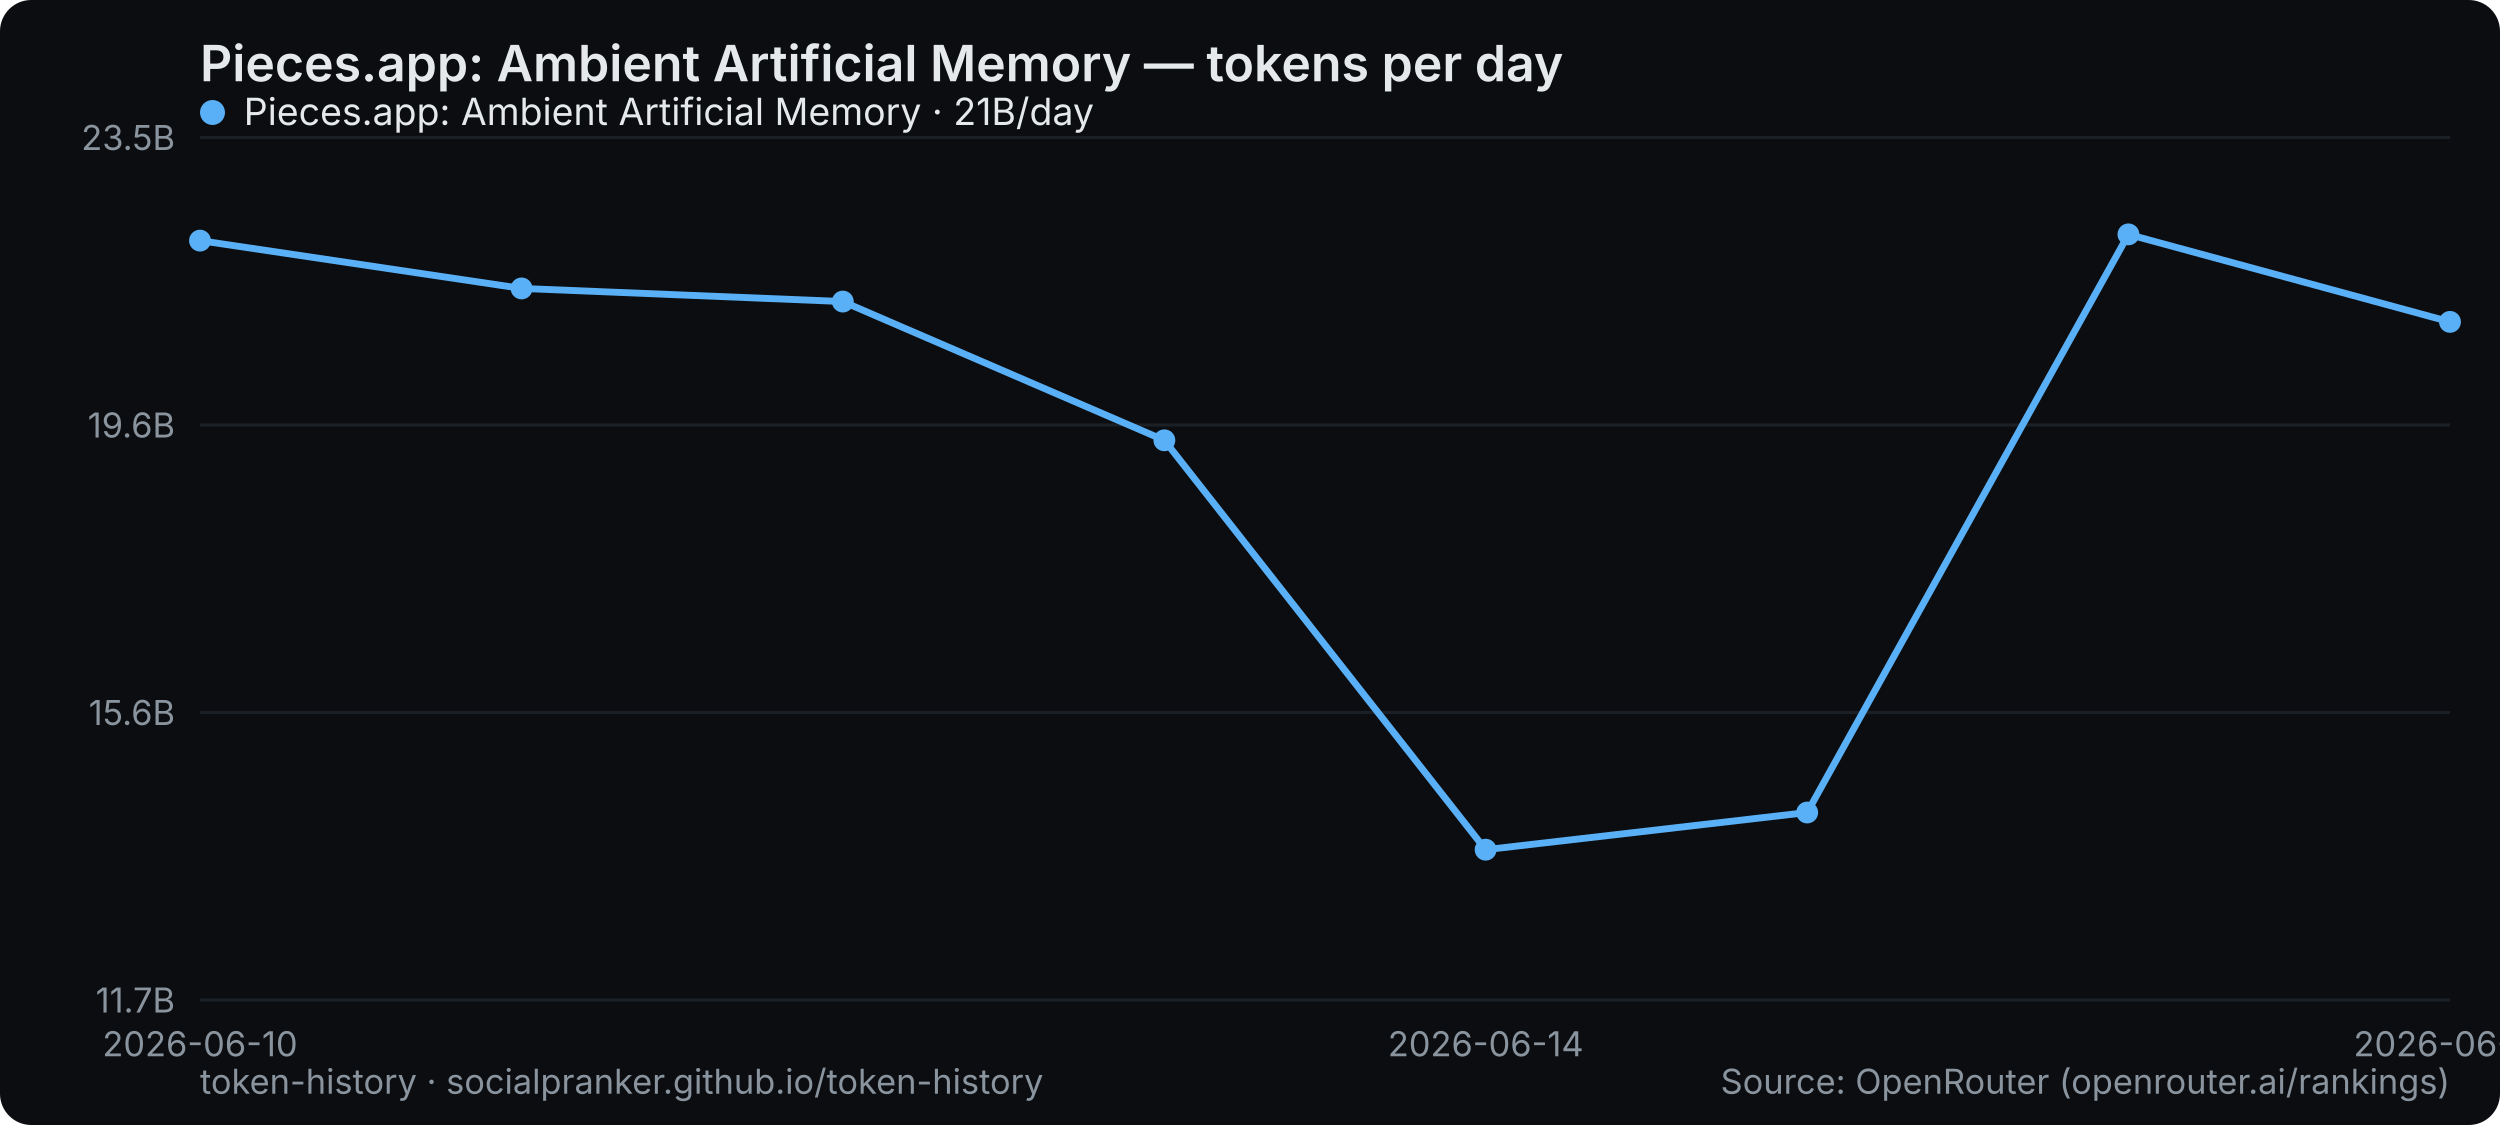
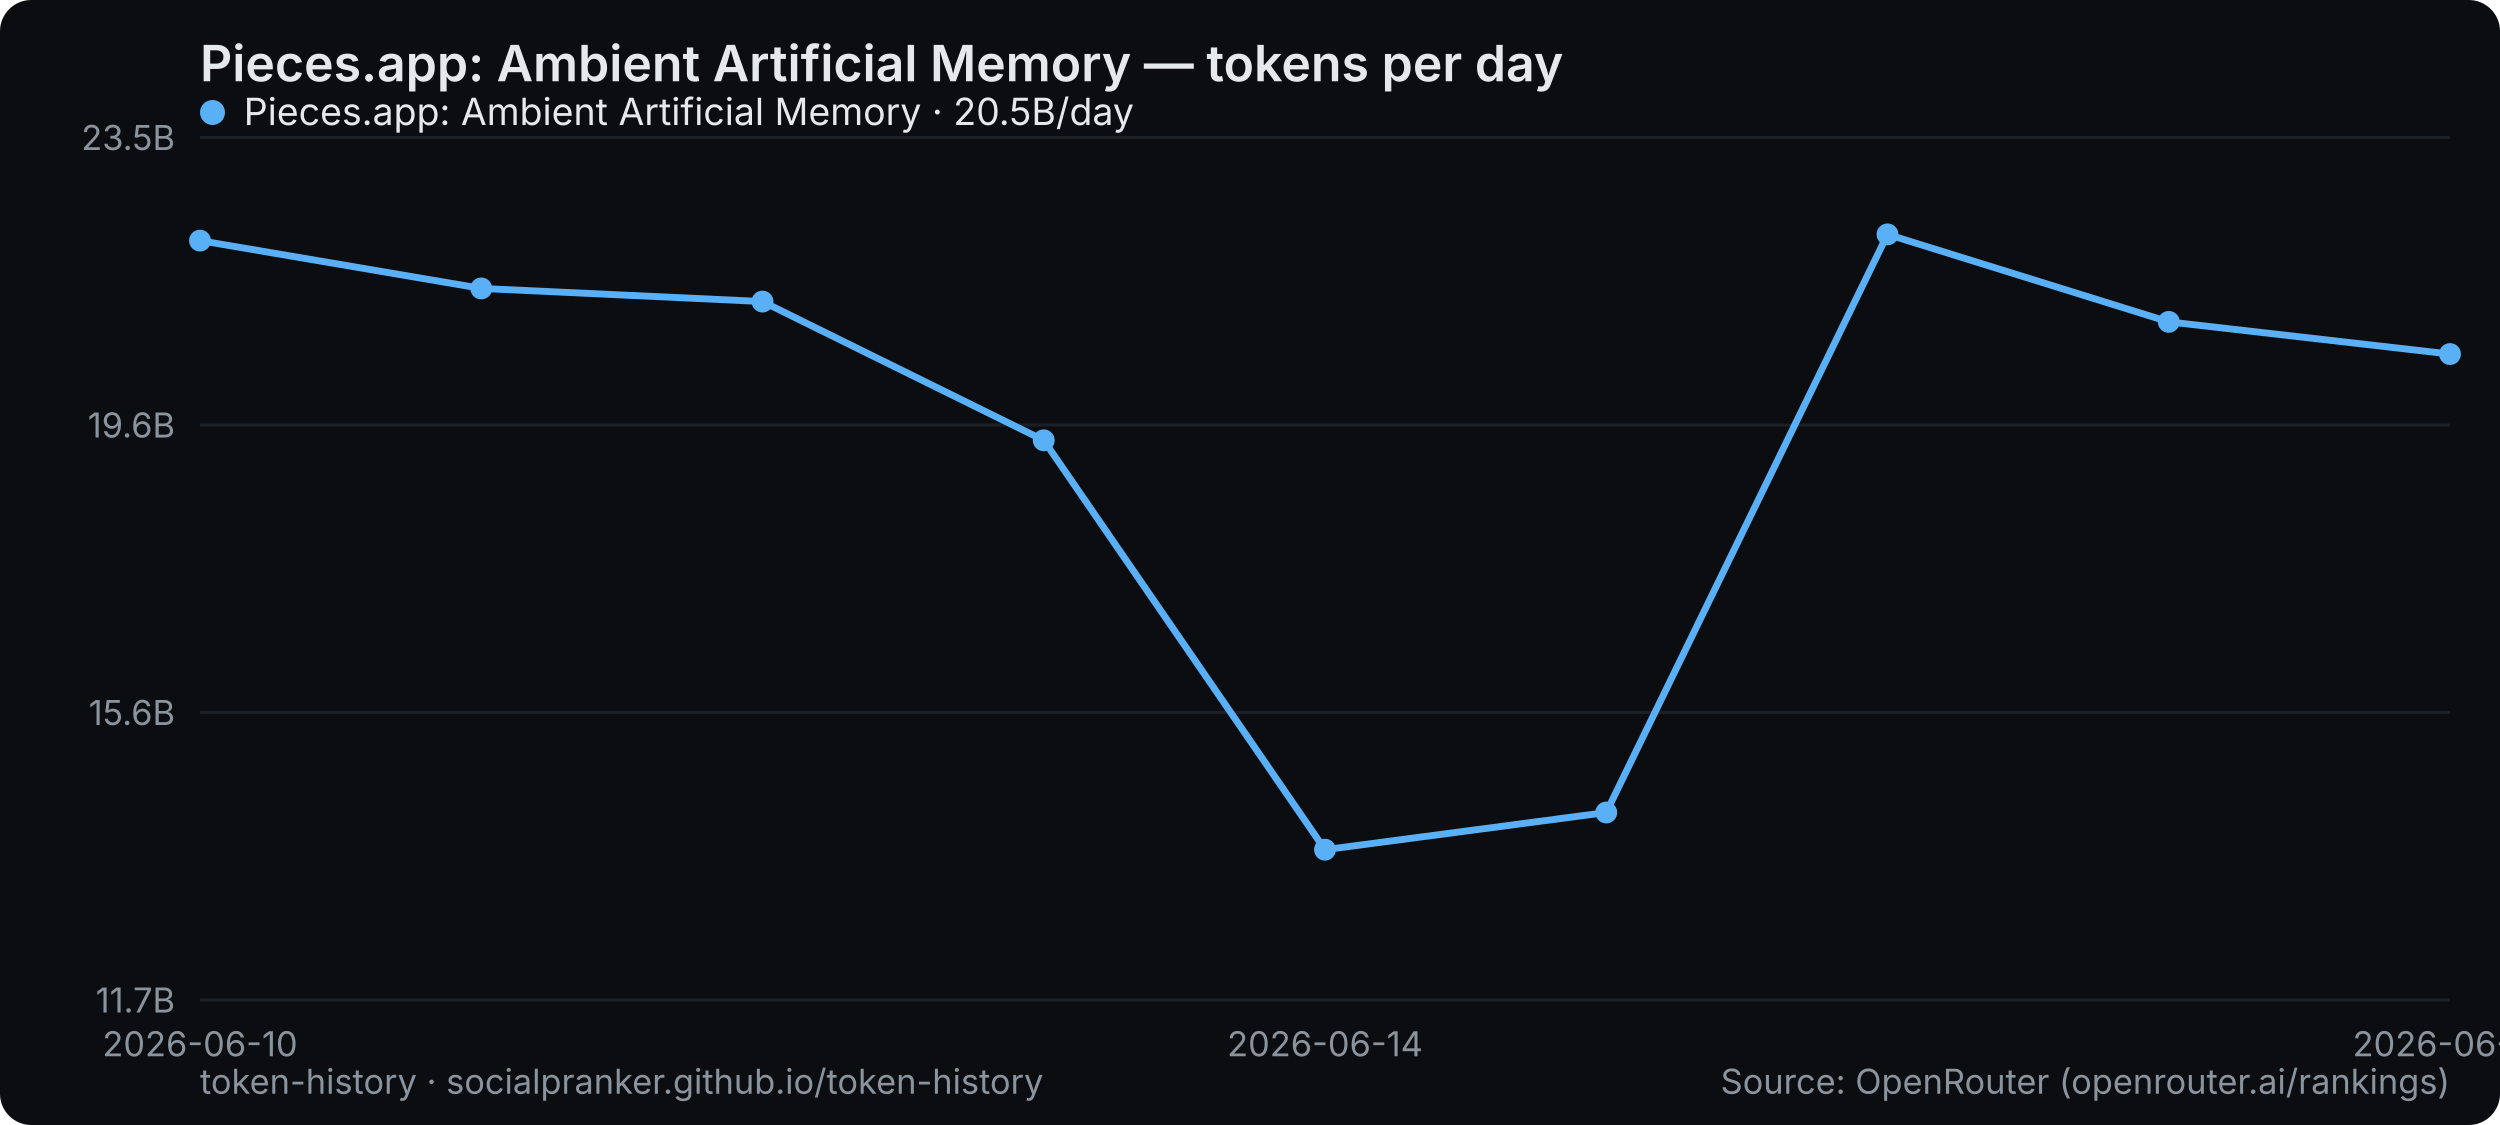
<svg xmlns="http://www.w3.org/2000/svg" width="800" height="360" viewBox="0 0 800 360" role="img" aria-label="Pieces.app: Ambient Artificial Memory — tokens per day">
  <rect width="800" height="360" rx="10" fill="#0b0d10" />
  <text x="64" y="26" font-family="system-ui,-apple-system,Segoe UI,sans-serif" font-size="16" font-weight="600" fill="#e6e9ec">Pieces.app: Ambient Artificial Memory — tokens per day</text>
  <line x1="64" y1="320" x2="784" y2="320" stroke="#1b2026" stroke-width="1" />
  <text x="56" y="324" text-anchor="end" font-family="system-ui,-apple-system,Segoe UI,sans-serif" font-size="11" fill="#8a949e">11.7B</text>
  <line x1="64" y1="228" x2="784" y2="228" stroke="#1b2026" stroke-width="1" />
  <text x="56" y="232" text-anchor="end" font-family="system-ui,-apple-system,Segoe UI,sans-serif" font-size="11" fill="#8a949e">15.6B</text>
  <line x1="64" y1="136" x2="784" y2="136" stroke="#1b2026" stroke-width="1" />
  <text x="56" y="140" text-anchor="end" font-family="system-ui,-apple-system,Segoe UI,sans-serif" font-size="11" fill="#8a949e">19.6B</text>
  <line x1="64" y1="44" x2="784" y2="44" stroke="#1b2026" stroke-width="1" />
  <text x="56" y="48" text-anchor="end" font-family="system-ui,-apple-system,Segoe UI,sans-serif" font-size="11" fill="#8a949e">23.5B</text>
  <text x="64" y="338" text-anchor="middle" font-family="system-ui,-apple-system,Segoe UI,sans-serif" font-size="11" fill="#8a949e">2026-06-10</text>
-   <text x="475.429" y="338" text-anchor="middle" font-family="system-ui,-apple-system,Segoe UI,sans-serif" font-size="11" fill="#8a949e">2026-06-14</text>
-   <text x="784" y="338" text-anchor="middle" font-family="system-ui,-apple-system,Segoe UI,sans-serif" font-size="11" fill="#8a949e">2026-06-17</text>
-   <polyline points="64.0,77.0 166.9,92.3 269.7,96.5 372.6,140.9 475.4,271.9 578.3,260.0 681.1,75.0 784.0,103.0" fill="none" stroke="#5ab0f7" stroke-width="2.2" stroke-linejoin="round" stroke-linecap="round" />
+   <text x="424" y="338" text-anchor="middle" font-family="system-ui,-apple-system,Segoe UI,sans-serif" font-size="11" fill="#8a949e">2026-06-14</text>
+   <text x="784" y="338" text-anchor="middle" font-family="system-ui,-apple-system,Segoe UI,sans-serif" font-size="11" fill="#8a949e">2026-06-18</text>
+   <polyline points="64.0,77.0 154.0,92.3 244.0,96.5 334.0,140.9 424.0,271.9 514.0,260.0 604.0,75.0 694.0,103.0 784.0,113.3" fill="none" stroke="#5ab0f7" stroke-width="2.2" stroke-linejoin="round" stroke-linecap="round" />
  <circle cx="64.0" cy="77.0" r="3.5" fill="#5ab0f7" />
-   <circle cx="166.9" cy="92.3" r="3.5" fill="#5ab0f7" />
-   <circle cx="269.7" cy="96.5" r="3.5" fill="#5ab0f7" />
-   <circle cx="372.6" cy="140.9" r="3.5" fill="#5ab0f7" />
-   <circle cx="475.4" cy="271.9" r="3.5" fill="#5ab0f7" />
-   <circle cx="578.3" cy="260.0" r="3.5" fill="#5ab0f7" />
-   <circle cx="681.1" cy="75.0" r="3.5" fill="#5ab0f7" />
-   <circle cx="784.0" cy="103.0" r="3.5" fill="#5ab0f7" />
+   <circle cx="154.0" cy="92.3" r="3.5" fill="#5ab0f7" />
+   <circle cx="244.0" cy="96.5" r="3.5" fill="#5ab0f7" />
+   <circle cx="334.0" cy="140.9" r="3.5" fill="#5ab0f7" />
+   <circle cx="424.0" cy="271.9" r="3.5" fill="#5ab0f7" />
+   <circle cx="514.0" cy="260.0" r="3.5" fill="#5ab0f7" />
+   <circle cx="604.0" cy="75.0" r="3.5" fill="#5ab0f7" />
+   <circle cx="694.0" cy="103.0" r="3.5" fill="#5ab0f7" />
+   <circle cx="784.0" cy="113.3" r="3.5" fill="#5ab0f7" />
  <g font-family="system-ui,-apple-system,Segoe UI,sans-serif" font-size="12">
    <circle cx="68" cy="36" r="4" fill="#5ab0f7" />
-     <text x="78" y="40" fill="#e6e9ec">Pieces.app: Ambient Artificial Memory · 21B/day</text>
+     <text x="78" y="40" fill="#e6e9ec">Pieces.app: Ambient Artificial Memory · 20.5B/day</text>
  </g>
  <text x="64" y="350" font-family="system-ui,-apple-system,Segoe UI,sans-serif" font-size="11" fill="#8a949e">token-history · socialpranker.github.io/token-history</text>
  <text x="784" y="350" text-anchor="end" font-family="system-ui,-apple-system,Segoe UI,sans-serif" font-size="11" fill="#8a949e">Source: OpenRouter (openrouter.ai/rankings)</text>
</svg>
